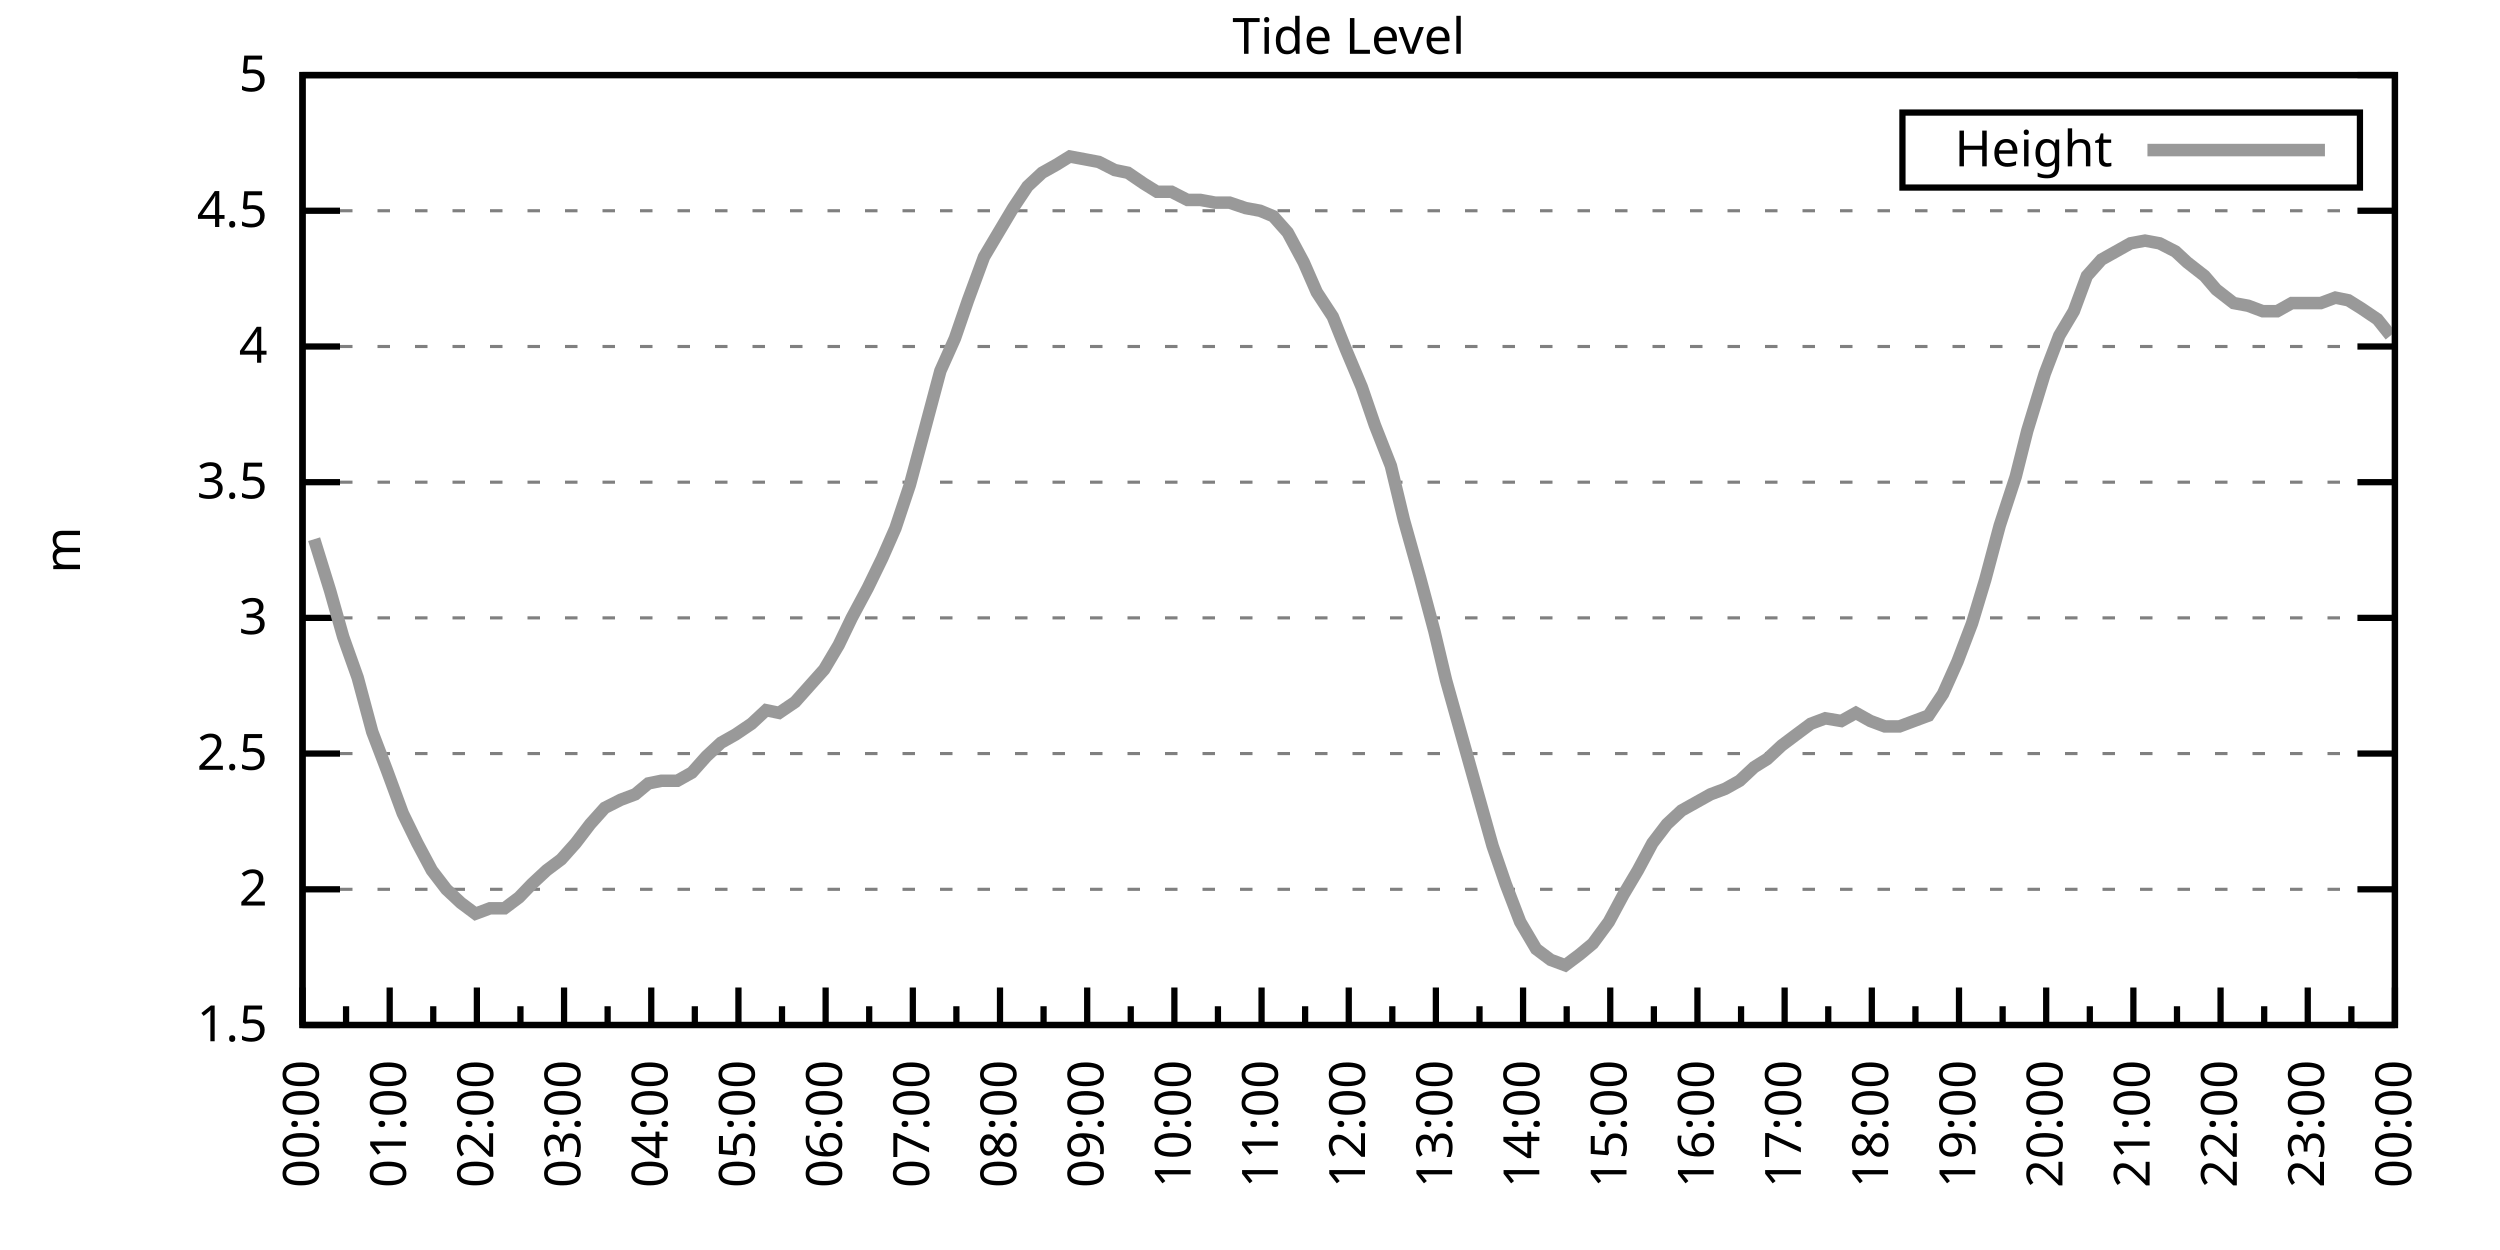
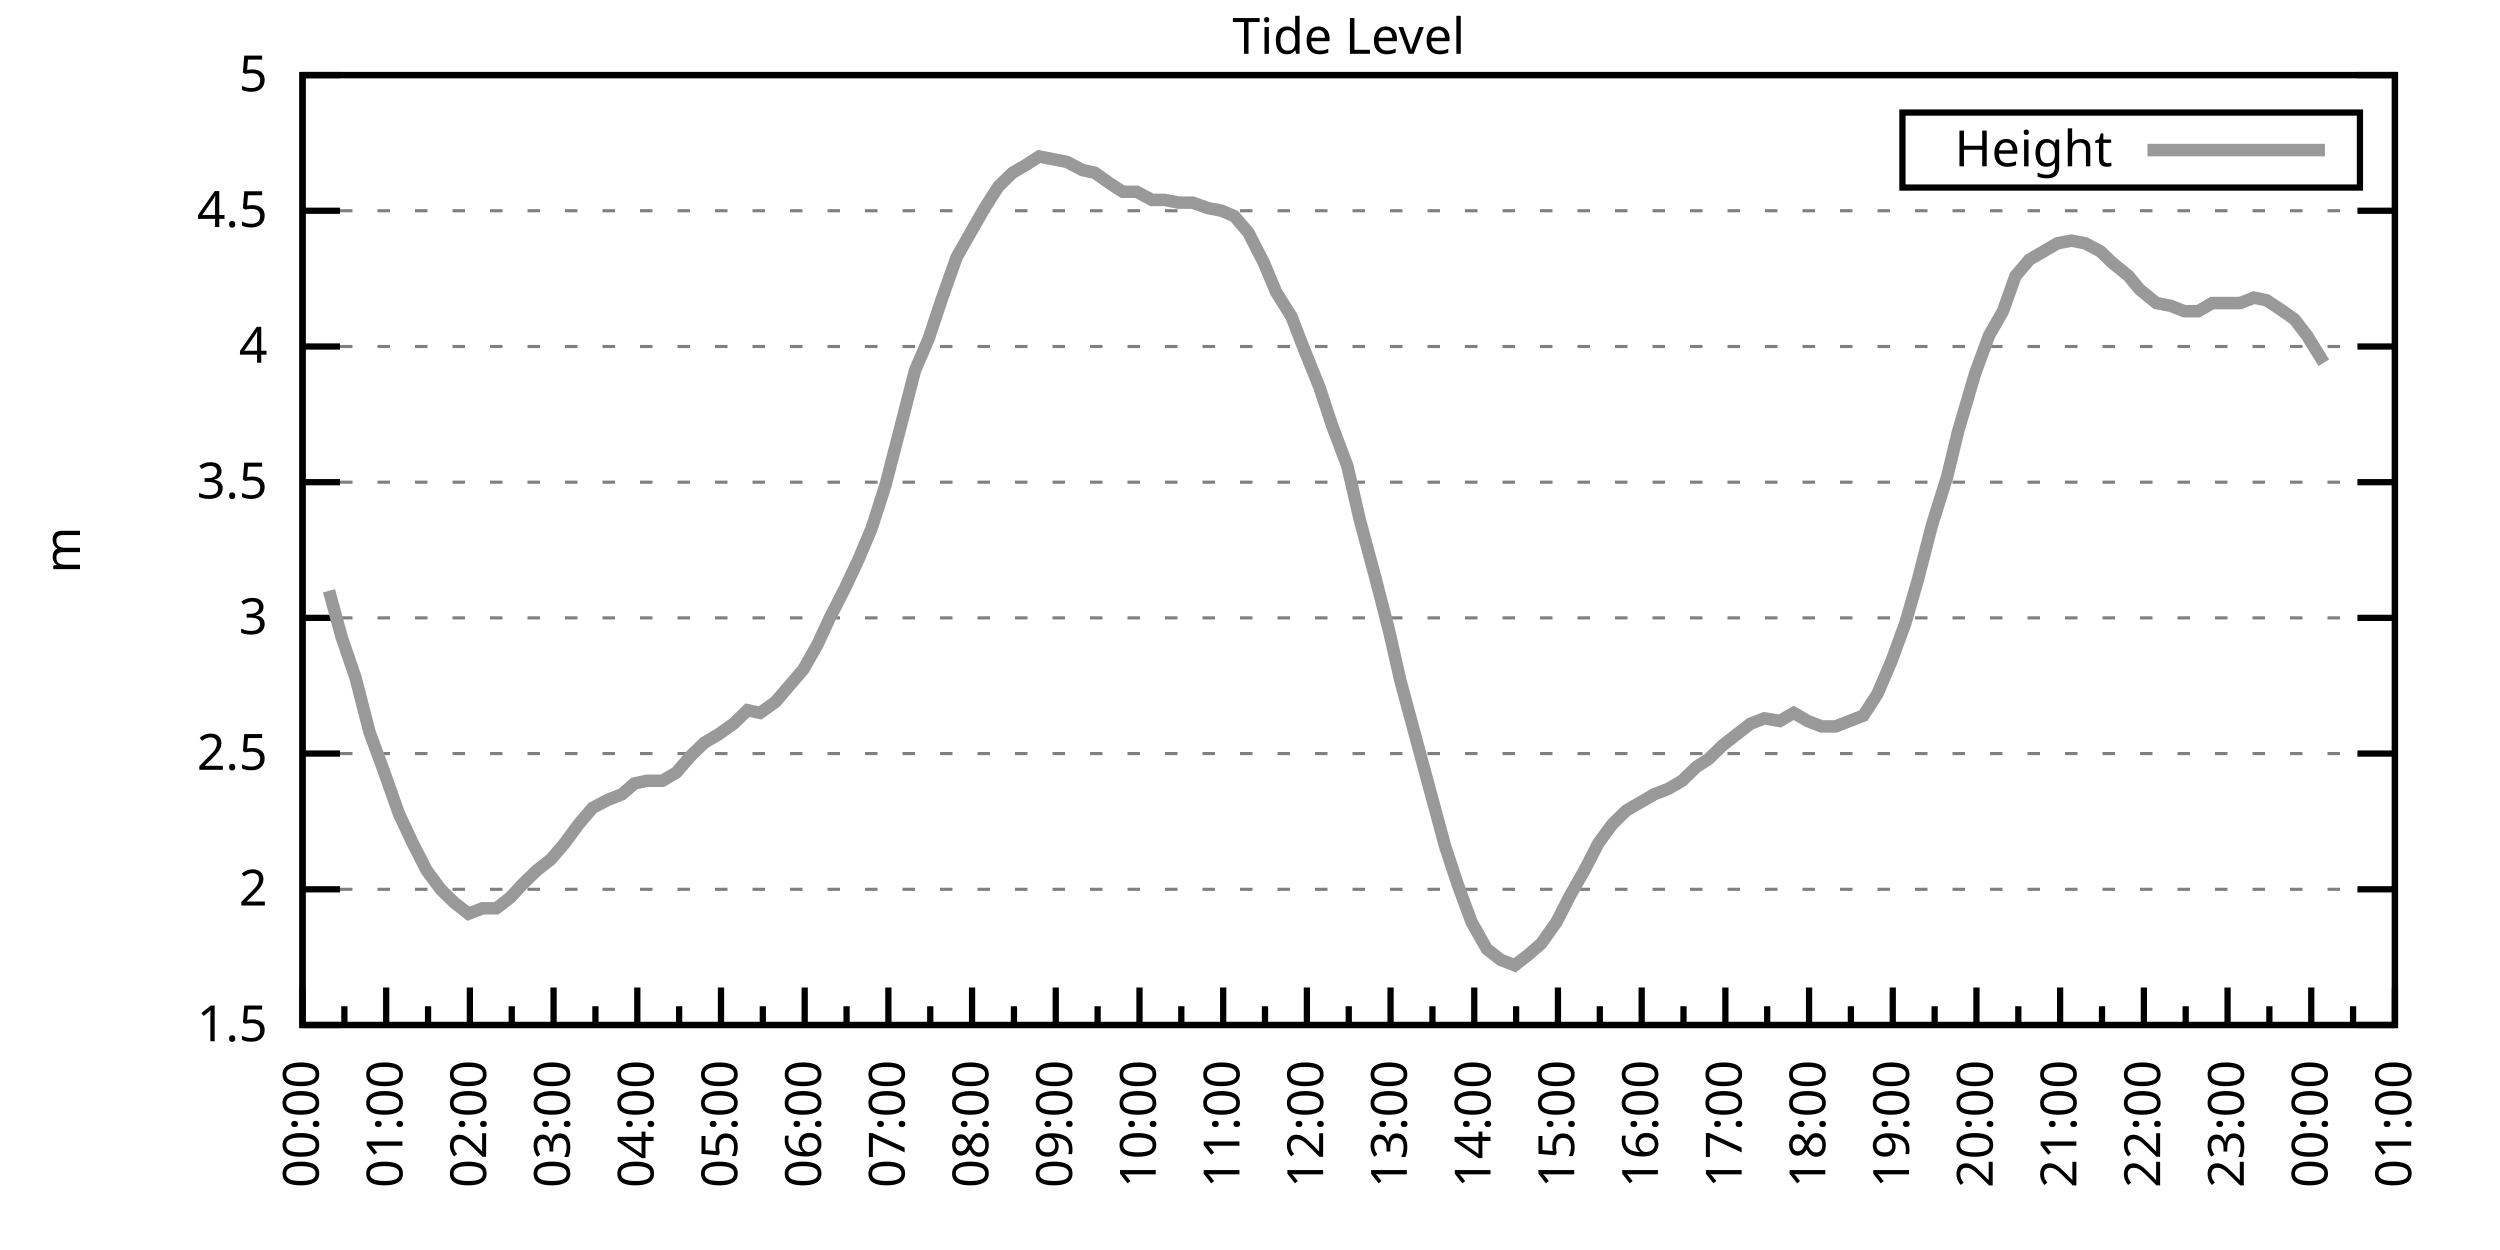
<svg xmlns="http://www.w3.org/2000/svg" xmlns:xlink="http://www.w3.org/1999/xlink" width="400" height="200" viewBox="0 0 400 200">
  <g id="gnuplot_canvas">
    <rect x="0" y="0" width="400" height="200" fill="none" />
    <defs>
      <circle id="gpDot" r="0.5" stroke-width="0.5" stroke="currentColor" />
      <path id="gpPt0" stroke-width="0.333" stroke="currentColor" d="M-1,0 h2 M0,-1 v2" />
      <path id="gpPt1" stroke-width="0.333" stroke="currentColor" d="M-1,-1 L1,1 M1,-1 L-1,1" />
      <path id="gpPt2" stroke-width="0.333" stroke="currentColor" d="M-1,0 L1,0 M0,-1 L0,1 M-1,-1 L1,1 M-1,1 L1,-1" />
      <rect id="gpPt3" stroke-width="0.333" stroke="currentColor" x="-1" y="-1" width="2" height="2" />
      <rect id="gpPt4" stroke-width="0.333" stroke="currentColor" fill="currentColor" x="-1" y="-1" width="2" height="2" />
      <circle id="gpPt5" stroke-width="0.333" stroke="currentColor" cx="0" cy="0" r="1" />
      <use xlink:href="#gpPt5" id="gpPt6" fill="currentColor" stroke="none" />
      <path id="gpPt7" stroke-width="0.333" stroke="currentColor" d="M0,-1.33 L-1.33,0.67 L1.33,0.67 z" />
      <use xlink:href="#gpPt7" id="gpPt8" fill="currentColor" stroke="none" />
      <use xlink:href="#gpPt7" id="gpPt9" stroke="currentColor" transform="rotate(180)" />
      <use xlink:href="#gpPt9" id="gpPt10" fill="currentColor" stroke="none" />
      <use xlink:href="#gpPt3" id="gpPt11" stroke="currentColor" transform="rotate(45)" />
      <use xlink:href="#gpPt11" id="gpPt12" fill="currentColor" stroke="none" />
      <path id="gpPt13" stroke-width="0.333" stroke="currentColor" d="M0,1.330 L1.265,0.411 L0.782,-1.067 L-0.782,-1.076 L-1.265,0.411 z" />
      <use xlink:href="#gpPt13" id="gpPt14" fill="currentColor" stroke="none" />
      <filter id="textbox" filterUnits="objectBoundingBox" x="0" y="0" height="1" width="1">
        <feFlood flood-color="white" flood-opacity="1" result="bgnd" />
        <feComposite in="SourceGraphic" in2="bgnd" operator="atop" />
      </filter>
      <filter id="greybox" filterUnits="objectBoundingBox" x="0" y="0" height="1" width="1">
        <feFlood flood-color="lightgrey" flood-opacity="1" result="grey" />
        <feComposite in="SourceGraphic" in2="grey" operator="atop" />
      </filter>
    </defs>
    <g fill="none" color="white" stroke="currentColor" stroke-width="1.00" stroke-linecap="butt" stroke-linejoin="miter">
</g>
    <g fill="none" color="black" stroke="currentColor" stroke-width="1.00" stroke-linecap="butt" stroke-linejoin="miter">
      <g stroke="none" shape-rendering="crispEdges">
        <polygon fill="rgb(255, 255, 255)" points="48.40,164.00 383.18,164.00 383.18,12.02 48.40,12.02 " />
      </g>
    </g>
    <g fill="none" color="black" stroke="currentColor" stroke-width="1.00" stroke-linecap="butt" stroke-linejoin="miter">
</g>
    <g fill="none" color="black" stroke="black" stroke-width="0.50" stroke-linecap="butt" stroke-linejoin="miter">
</g>
    <g fill="none" color="gray" stroke="currentColor" stroke-width="0.50" stroke-linecap="butt" stroke-linejoin="miter">
      <path stroke="gray" stroke-dasharray="2,4" class="gridline" d="M48.40,164.00 L383.19,164.00  " />
    </g>
    <g fill="none" color="gray" stroke="gray" stroke-width="1.00" stroke-linecap="butt" stroke-linejoin="miter">
</g>
    <g fill="none" color="black" stroke="currentColor" stroke-width="1.00" stroke-linecap="butt" stroke-linejoin="miter">
      <path stroke="black" d="M48.40,164.00 L54.40,164.00 M383.19,164.00 L377.19,164.00  " />
      <g transform="translate(42.80,166.60)" stroke="none" fill="black" font-family="Sans" font-size="8.00" text-anchor="end">
        <text>
          <tspan font-family="Sans"> 1.5</tspan>
        </text>
      </g>
    </g>
    <g fill="none" color="black" stroke="currentColor" stroke-width="1.00" stroke-linecap="butt" stroke-linejoin="miter">
</g>
    <g fill="none" color="black" stroke="black" stroke-width="0.50" stroke-linecap="butt" stroke-linejoin="miter">
</g>
    <g fill="none" color="gray" stroke="currentColor" stroke-width="0.50" stroke-linecap="butt" stroke-linejoin="miter">
      <path stroke="gray" stroke-dasharray="2,4" class="gridline" d="M48.40,142.29 L383.19,142.29  " />
    </g>
    <g fill="none" color="gray" stroke="gray" stroke-width="1.00" stroke-linecap="butt" stroke-linejoin="miter">
</g>
    <g fill="none" color="black" stroke="currentColor" stroke-width="1.00" stroke-linecap="butt" stroke-linejoin="miter">
      <path stroke="black" d="M48.40,142.29 L54.40,142.29 M383.19,142.29 L377.19,142.29  " />
      <g transform="translate(42.80,144.89)" stroke="none" fill="black" font-family="Sans" font-size="8.00" text-anchor="end">
        <text>
          <tspan font-family="Sans"> 2</tspan>
        </text>
      </g>
    </g>
    <g fill="none" color="black" stroke="currentColor" stroke-width="1.00" stroke-linecap="butt" stroke-linejoin="miter">
</g>
    <g fill="none" color="black" stroke="black" stroke-width="0.50" stroke-linecap="butt" stroke-linejoin="miter">
</g>
    <g fill="none" color="gray" stroke="currentColor" stroke-width="0.50" stroke-linecap="butt" stroke-linejoin="miter">
      <path stroke="gray" stroke-dasharray="2,4" class="gridline" d="M48.40,120.57 L383.19,120.57  " />
    </g>
    <g fill="none" color="gray" stroke="gray" stroke-width="1.00" stroke-linecap="butt" stroke-linejoin="miter">
</g>
    <g fill="none" color="black" stroke="currentColor" stroke-width="1.00" stroke-linecap="butt" stroke-linejoin="miter">
      <path stroke="black" d="M48.40,120.57 L54.40,120.57 M383.19,120.57 L377.19,120.57  " />
      <g transform="translate(42.80,123.17)" stroke="none" fill="black" font-family="Sans" font-size="8.00" text-anchor="end">
        <text>
          <tspan font-family="Sans"> 2.5</tspan>
        </text>
      </g>
    </g>
    <g fill="none" color="black" stroke="currentColor" stroke-width="1.00" stroke-linecap="butt" stroke-linejoin="miter">
</g>
    <g fill="none" color="black" stroke="black" stroke-width="0.50" stroke-linecap="butt" stroke-linejoin="miter">
</g>
    <g fill="none" color="gray" stroke="currentColor" stroke-width="0.50" stroke-linecap="butt" stroke-linejoin="miter">
      <path stroke="gray" stroke-dasharray="2,4" class="gridline" d="M48.40,98.86 L383.19,98.86  " />
    </g>
    <g fill="none" color="gray" stroke="gray" stroke-width="1.00" stroke-linecap="butt" stroke-linejoin="miter">
</g>
    <g fill="none" color="black" stroke="currentColor" stroke-width="1.00" stroke-linecap="butt" stroke-linejoin="miter">
      <path stroke="black" d="M48.40,98.86 L54.40,98.86 M383.19,98.86 L377.19,98.86  " />
      <g transform="translate(42.80,101.46)" stroke="none" fill="black" font-family="Sans" font-size="8.00" text-anchor="end">
        <text>
          <tspan font-family="Sans"> 3</tspan>
        </text>
      </g>
    </g>
    <g fill="none" color="black" stroke="currentColor" stroke-width="1.00" stroke-linecap="butt" stroke-linejoin="miter">
</g>
    <g fill="none" color="black" stroke="black" stroke-width="0.50" stroke-linecap="butt" stroke-linejoin="miter">
</g>
    <g fill="none" color="gray" stroke="currentColor" stroke-width="0.50" stroke-linecap="butt" stroke-linejoin="miter">
      <path stroke="gray" stroke-dasharray="2,4" class="gridline" d="M48.40,77.15 L383.19,77.15  " />
    </g>
    <g fill="none" color="gray" stroke="gray" stroke-width="1.00" stroke-linecap="butt" stroke-linejoin="miter">
</g>
    <g fill="none" color="black" stroke="currentColor" stroke-width="1.00" stroke-linecap="butt" stroke-linejoin="miter">
      <path stroke="black" d="M48.40,77.15 L54.40,77.15 M383.19,77.15 L377.19,77.15  " />
      <g transform="translate(42.80,79.75)" stroke="none" fill="black" font-family="Sans" font-size="8.00" text-anchor="end">
        <text>
          <tspan font-family="Sans"> 3.5</tspan>
        </text>
      </g>
    </g>
    <g fill="none" color="black" stroke="currentColor" stroke-width="1.00" stroke-linecap="butt" stroke-linejoin="miter">
</g>
    <g fill="none" color="black" stroke="black" stroke-width="0.50" stroke-linecap="butt" stroke-linejoin="miter">
</g>
    <g fill="none" color="gray" stroke="currentColor" stroke-width="0.50" stroke-linecap="butt" stroke-linejoin="miter">
      <path stroke="gray" stroke-dasharray="2,4" class="gridline" d="M48.40,55.44 L383.19,55.44  " />
    </g>
    <g fill="none" color="gray" stroke="gray" stroke-width="1.00" stroke-linecap="butt" stroke-linejoin="miter">
</g>
    <g fill="none" color="black" stroke="currentColor" stroke-width="1.00" stroke-linecap="butt" stroke-linejoin="miter">
      <path stroke="black" d="M48.40,55.44 L54.40,55.44 M383.19,55.44 L377.19,55.44  " />
      <g transform="translate(42.80,58.04)" stroke="none" fill="black" font-family="Sans" font-size="8.00" text-anchor="end">
        <text>
          <tspan font-family="Sans"> 4</tspan>
        </text>
      </g>
    </g>
    <g fill="none" color="black" stroke="currentColor" stroke-width="1.00" stroke-linecap="butt" stroke-linejoin="miter">
</g>
    <g fill="none" color="black" stroke="black" stroke-width="0.50" stroke-linecap="butt" stroke-linejoin="miter">
</g>
    <g fill="none" color="gray" stroke="currentColor" stroke-width="0.50" stroke-linecap="butt" stroke-linejoin="miter">
      <path stroke="gray" stroke-dasharray="2,4" class="gridline" d="M48.40,33.72 L383.19,33.72  " />
    </g>
    <g fill="none" color="gray" stroke="gray" stroke-width="1.00" stroke-linecap="butt" stroke-linejoin="miter">
</g>
    <g fill="none" color="black" stroke="currentColor" stroke-width="1.00" stroke-linecap="butt" stroke-linejoin="miter">
      <path stroke="black" d="M48.40,33.72 L54.40,33.72 M383.19,33.72 L377.19,33.72  " />
      <g transform="translate(42.80,36.32)" stroke="none" fill="black" font-family="Sans" font-size="8.00" text-anchor="end">
        <text>
          <tspan font-family="Sans"> 4.5</tspan>
        </text>
      </g>
    </g>
    <g fill="none" color="black" stroke="currentColor" stroke-width="1.00" stroke-linecap="butt" stroke-linejoin="miter">
</g>
    <g fill="none" color="black" stroke="black" stroke-width="0.50" stroke-linecap="butt" stroke-linejoin="miter">
</g>
    <g fill="none" color="gray" stroke="currentColor" stroke-width="0.50" stroke-linecap="butt" stroke-linejoin="miter">
      <path stroke="gray" stroke-dasharray="2,4" class="gridline" d="M48.40,12.01 L383.19,12.01  " />
    </g>
    <g fill="none" color="gray" stroke="gray" stroke-width="1.00" stroke-linecap="butt" stroke-linejoin="miter">
</g>
    <g fill="none" color="black" stroke="currentColor" stroke-width="1.00" stroke-linecap="butt" stroke-linejoin="miter">
      <path stroke="black" d="M48.40,12.01 L54.40,12.01 M383.19,12.01 L377.19,12.01  " />
      <g transform="translate(42.80,14.61)" stroke="none" fill="black" font-family="Sans" font-size="8.00" text-anchor="end">
        <text>
          <tspan font-family="Sans"> 5</tspan>
        </text>
      </g>
    </g>
    <g fill="none" color="black" stroke="currentColor" stroke-width="1.00" stroke-linecap="butt" stroke-linejoin="miter">
      <path stroke="black" d="M48.40,164.00 L48.40,158.00  " />
      <g transform="translate(51.00,169.60) rotate(270)" stroke="none" fill="black" font-family="Sans" font-size="8.00" text-anchor="end">
        <text>
          <tspan font-family="Sans">00:00</tspan>
        </text>
      </g>
    </g>
    <g fill="none" color="black" stroke="currentColor" stroke-width="1.00" stroke-linecap="butt" stroke-linejoin="miter">
-       <path stroke="black" d="M55.37,164.00 L55.37,161.00 M62.35,164.00 L62.35,158.00  " />
-       <g transform="translate(64.95,169.60) rotate(270)" stroke="none" fill="black" font-family="Sans" font-size="8.00" text-anchor="end">
+       <path stroke="black" d="M55.10,164.00 L55.10,161.00 M61.79,164.00 L61.79,158.00  " />
+       <g transform="translate(64.39,169.60) rotate(270)" stroke="none" fill="black" font-family="Sans" font-size="8.00" text-anchor="end">
        <text>
          <tspan font-family="Sans">01:00</tspan>
        </text>
      </g>
    </g>
    <g fill="none" color="black" stroke="currentColor" stroke-width="1.00" stroke-linecap="butt" stroke-linejoin="miter">
-       <path stroke="black" d="M69.32,164.00 L69.32,161.00 M76.30,164.00 L76.30,158.00  " />
-       <g transform="translate(78.90,169.60) rotate(270)" stroke="none" fill="black" font-family="Sans" font-size="8.00" text-anchor="end">
+       <path stroke="black" d="M68.49,164.00 L68.49,161.00 M75.18,164.00 L75.18,158.00  " />
+       <g transform="translate(77.78,169.60) rotate(270)" stroke="none" fill="black" font-family="Sans" font-size="8.00" text-anchor="end">
        <text>
          <tspan font-family="Sans">02:00</tspan>
        </text>
      </g>
    </g>
    <g fill="none" color="black" stroke="currentColor" stroke-width="1.00" stroke-linecap="butt" stroke-linejoin="miter">
-       <path stroke="black" d="M83.27,164.00 L83.27,161.00 M90.25,164.00 L90.25,158.00  " />
-       <g transform="translate(92.85,169.60) rotate(270)" stroke="none" fill="black" font-family="Sans" font-size="8.00" text-anchor="end">
+       <path stroke="black" d="M81.88,164.00 L81.88,161.00 M88.57,164.00 L88.57,158.00  " />
+       <g transform="translate(91.17,169.60) rotate(270)" stroke="none" fill="black" font-family="Sans" font-size="8.00" text-anchor="end">
        <text>
          <tspan font-family="Sans">03:00</tspan>
        </text>
      </g>
    </g>
    <g fill="none" color="black" stroke="currentColor" stroke-width="1.00" stroke-linecap="butt" stroke-linejoin="miter">
-       <path stroke="black" d="M97.22,164.00 L97.22,161.00 M104.20,164.00 L104.20,158.00  " />
-       <g transform="translate(106.80,169.60) rotate(270)" stroke="none" fill="black" font-family="Sans" font-size="8.00" text-anchor="end">
+       <path stroke="black" d="M95.27,164.00 L95.27,161.00 M101.97,164.00 L101.97,158.00  " />
+       <g transform="translate(104.57,169.60) rotate(270)" stroke="none" fill="black" font-family="Sans" font-size="8.00" text-anchor="end">
        <text>
          <tspan font-family="Sans">04:00</tspan>
        </text>
      </g>
    </g>
    <g fill="none" color="black" stroke="currentColor" stroke-width="1.00" stroke-linecap="butt" stroke-linejoin="miter">
-       <path stroke="black" d="M111.17,164.00 L111.17,161.00 M118.15,164.00 L118.15,158.00  " />
-       <g transform="translate(120.75,169.60) rotate(270)" stroke="none" fill="black" font-family="Sans" font-size="8.00" text-anchor="end">
+       <path stroke="black" d="M108.66,164.00 L108.66,161.00 M115.36,164.00 L115.36,158.00  " />
+       <g transform="translate(117.96,169.60) rotate(270)" stroke="none" fill="black" font-family="Sans" font-size="8.00" text-anchor="end">
        <text>
          <tspan font-family="Sans">05:00</tspan>
        </text>
      </g>
    </g>
    <g fill="none" color="black" stroke="currentColor" stroke-width="1.00" stroke-linecap="butt" stroke-linejoin="miter">
-       <path stroke="black" d="M125.12,164.00 L125.12,161.00 M132.10,164.00 L132.10,158.00  " />
-       <g transform="translate(134.70,169.60) rotate(270)" stroke="none" fill="black" font-family="Sans" font-size="8.00" text-anchor="end">
+       <path stroke="black" d="M122.05,164.00 L122.05,161.00 M128.75,164.00 L128.75,158.00  " />
+       <g transform="translate(131.35,169.60) rotate(270)" stroke="none" fill="black" font-family="Sans" font-size="8.00" text-anchor="end">
        <text>
          <tspan font-family="Sans">06:00</tspan>
        </text>
      </g>
    </g>
    <g fill="none" color="black" stroke="currentColor" stroke-width="1.00" stroke-linecap="butt" stroke-linejoin="miter">
-       <path stroke="black" d="M139.07,164.00 L139.07,161.00 M146.05,164.00 L146.05,158.00  " />
-       <g transform="translate(148.65,169.60) rotate(270)" stroke="none" fill="black" font-family="Sans" font-size="8.00" text-anchor="end">
+       <path stroke="black" d="M135.45,164.00 L135.45,161.00 M142.14,164.00 L142.14,158.00  " />
+       <g transform="translate(144.74,169.60) rotate(270)" stroke="none" fill="black" font-family="Sans" font-size="8.00" text-anchor="end">
        <text>
          <tspan font-family="Sans">07:00</tspan>
        </text>
      </g>
    </g>
    <g fill="none" color="black" stroke="currentColor" stroke-width="1.00" stroke-linecap="butt" stroke-linejoin="miter">
-       <path stroke="black" d="M153.02,164.00 L153.02,161.00 M160.00,164.00 L160.00,158.00  " />
-       <g transform="translate(162.60,169.60) rotate(270)" stroke="none" fill="black" font-family="Sans" font-size="8.00" text-anchor="end">
+       <path stroke="black" d="M148.84,164.00 L148.84,161.00 M155.53,164.00 L155.53,158.00  " />
+       <g transform="translate(158.13,169.60) rotate(270)" stroke="none" fill="black" font-family="Sans" font-size="8.00" text-anchor="end">
        <text>
          <tspan font-family="Sans">08:00</tspan>
        </text>
      </g>
    </g>
    <g fill="none" color="black" stroke="currentColor" stroke-width="1.00" stroke-linecap="butt" stroke-linejoin="miter">
-       <path stroke="black" d="M166.97,164.00 L166.97,161.00 M173.95,164.00 L173.95,158.00  " />
-       <g transform="translate(176.55,169.60) rotate(270)" stroke="none" fill="black" font-family="Sans" font-size="8.00" text-anchor="end">
+       <path stroke="black" d="M162.23,164.00 L162.23,161.00 M168.92,164.00 L168.92,158.00  " />
+       <g transform="translate(171.52,169.60) rotate(270)" stroke="none" fill="black" font-family="Sans" font-size="8.00" text-anchor="end">
        <text>
          <tspan font-family="Sans">09:00</tspan>
        </text>
      </g>
    </g>
    <g fill="none" color="black" stroke="currentColor" stroke-width="1.00" stroke-linecap="butt" stroke-linejoin="miter">
-       <path stroke="black" d="M180.92,164.00 L180.92,161.00 M187.90,164.00 L187.90,158.00  " />
-       <g transform="translate(190.50,169.60) rotate(270)" stroke="none" fill="black" font-family="Sans" font-size="8.00" text-anchor="end">
+       <path stroke="black" d="M175.62,164.00 L175.62,161.00 M182.32,164.00 L182.32,158.00  " />
+       <g transform="translate(184.92,169.60) rotate(270)" stroke="none" fill="black" font-family="Sans" font-size="8.00" text-anchor="end">
        <text>
          <tspan font-family="Sans">10:00</tspan>
        </text>
      </g>
    </g>
    <g fill="none" color="black" stroke="currentColor" stroke-width="1.00" stroke-linecap="butt" stroke-linejoin="miter">
-       <path stroke="black" d="M194.87,164.00 L194.87,161.00 M201.85,164.00 L201.85,158.00  " />
-       <g transform="translate(204.45,169.60) rotate(270)" stroke="none" fill="black" font-family="Sans" font-size="8.00" text-anchor="end">
+       <path stroke="black" d="M189.01,164.00 L189.01,161.00 M195.71,164.00 L195.71,158.00  " />
+       <g transform="translate(198.31,169.60) rotate(270)" stroke="none" fill="black" font-family="Sans" font-size="8.00" text-anchor="end">
        <text>
          <tspan font-family="Sans">11:00</tspan>
        </text>
      </g>
    </g>
    <g fill="none" color="black" stroke="currentColor" stroke-width="1.00" stroke-linecap="butt" stroke-linejoin="miter">
-       <path stroke="black" d="M208.82,164.00 L208.82,161.00 M215.80,164.00 L215.80,158.00  " />
-       <g transform="translate(218.40,169.60) rotate(270)" stroke="none" fill="black" font-family="Sans" font-size="8.00" text-anchor="end">
+       <path stroke="black" d="M202.40,164.00 L202.40,161.00 M209.10,164.00 L209.10,158.00  " />
+       <g transform="translate(211.70,169.60) rotate(270)" stroke="none" fill="black" font-family="Sans" font-size="8.00" text-anchor="end">
        <text>
          <tspan font-family="Sans">12:00</tspan>
        </text>
      </g>
    </g>
    <g fill="none" color="black" stroke="currentColor" stroke-width="1.00" stroke-linecap="butt" stroke-linejoin="miter">
-       <path stroke="black" d="M222.77,164.00 L222.77,161.00 M229.74,164.00 L229.74,158.00  " />
-       <g transform="translate(232.34,169.60) rotate(270)" stroke="none" fill="black" font-family="Sans" font-size="8.00" text-anchor="end">
+       <path stroke="black" d="M215.80,164.00 L215.80,161.00 M222.49,164.00 L222.49,158.00  " />
+       <g transform="translate(225.09,169.60) rotate(270)" stroke="none" fill="black" font-family="Sans" font-size="8.00" text-anchor="end">
        <text>
          <tspan font-family="Sans">13:00</tspan>
        </text>
      </g>
    </g>
    <g fill="none" color="black" stroke="currentColor" stroke-width="1.00" stroke-linecap="butt" stroke-linejoin="miter">
-       <path stroke="black" d="M236.72,164.00 L236.72,161.00 M243.69,164.00 L243.69,158.00  " />
-       <g transform="translate(246.29,169.60) rotate(270)" stroke="none" fill="black" font-family="Sans" font-size="8.00" text-anchor="end">
+       <path stroke="black" d="M229.19,164.00 L229.19,161.00 M235.88,164.00 L235.88,158.00  " />
+       <g transform="translate(238.48,169.60) rotate(270)" stroke="none" fill="black" font-family="Sans" font-size="8.00" text-anchor="end">
        <text>
          <tspan font-family="Sans">14:00</tspan>
        </text>
      </g>
    </g>
    <g fill="none" color="black" stroke="currentColor" stroke-width="1.00" stroke-linecap="butt" stroke-linejoin="miter">
-       <path stroke="black" d="M250.67,164.00 L250.67,161.00 M257.64,164.00 L257.64,158.00  " />
-       <g transform="translate(260.24,169.60) rotate(270)" stroke="none" fill="black" font-family="Sans" font-size="8.00" text-anchor="end">
+       <path stroke="black" d="M242.58,164.00 L242.58,161.00 M249.27,164.00 L249.27,158.00  " />
+       <g transform="translate(251.87,169.60) rotate(270)" stroke="none" fill="black" font-family="Sans" font-size="8.00" text-anchor="end">
        <text>
          <tspan font-family="Sans">15:00</tspan>
        </text>
      </g>
    </g>
    <g fill="none" color="black" stroke="currentColor" stroke-width="1.00" stroke-linecap="butt" stroke-linejoin="miter">
-       <path stroke="black" d="M264.62,164.00 L264.62,161.00 M271.59,164.00 L271.59,158.00  " />
-       <g transform="translate(274.19,169.60) rotate(270)" stroke="none" fill="black" font-family="Sans" font-size="8.00" text-anchor="end">
+       <path stroke="black" d="M255.97,164.00 L255.97,161.00 M262.67,164.00 L262.67,158.00  " />
+       <g transform="translate(265.27,169.60) rotate(270)" stroke="none" fill="black" font-family="Sans" font-size="8.00" text-anchor="end">
        <text>
          <tspan font-family="Sans">16:00</tspan>
        </text>
      </g>
    </g>
    <g fill="none" color="black" stroke="currentColor" stroke-width="1.00" stroke-linecap="butt" stroke-linejoin="miter">
-       <path stroke="black" d="M278.57,164.00 L278.57,161.00 M285.54,164.00 L285.54,158.00  " />
-       <g transform="translate(288.14,169.60) rotate(270)" stroke="none" fill="black" font-family="Sans" font-size="8.00" text-anchor="end">
+       <path stroke="black" d="M269.36,164.00 L269.36,161.00 M276.06,164.00 L276.06,158.00  " />
+       <g transform="translate(278.66,169.60) rotate(270)" stroke="none" fill="black" font-family="Sans" font-size="8.00" text-anchor="end">
        <text>
          <tspan font-family="Sans">17:00</tspan>
        </text>
      </g>
    </g>
    <g fill="none" color="black" stroke="currentColor" stroke-width="1.00" stroke-linecap="butt" stroke-linejoin="miter">
-       <path stroke="black" d="M292.52,164.00 L292.52,161.00 M299.49,164.00 L299.49,158.00  " />
-       <g transform="translate(302.09,169.60) rotate(270)" stroke="none" fill="black" font-family="Sans" font-size="8.00" text-anchor="end">
+       <path stroke="black" d="M282.75,164.00 L282.75,161.00 M289.45,164.00 L289.45,158.00  " />
+       <g transform="translate(292.05,169.60) rotate(270)" stroke="none" fill="black" font-family="Sans" font-size="8.00" text-anchor="end">
        <text>
          <tspan font-family="Sans">18:00</tspan>
        </text>
      </g>
    </g>
    <g fill="none" color="black" stroke="currentColor" stroke-width="1.00" stroke-linecap="butt" stroke-linejoin="miter">
-       <path stroke="black" d="M306.47,164.00 L306.47,161.00 M313.44,164.00 L313.44,158.00  " />
-       <g transform="translate(316.04,169.60) rotate(270)" stroke="none" fill="black" font-family="Sans" font-size="8.00" text-anchor="end">
+       <path stroke="black" d="M296.14,164.00 L296.14,161.00 M302.84,164.00 L302.84,158.00  " />
+       <g transform="translate(305.44,169.60) rotate(270)" stroke="none" fill="black" font-family="Sans" font-size="8.00" text-anchor="end">
        <text>
          <tspan font-family="Sans">19:00</tspan>
        </text>
      </g>
    </g>
    <g fill="none" color="black" stroke="currentColor" stroke-width="1.00" stroke-linecap="butt" stroke-linejoin="miter">
-       <path stroke="black" d="M320.42,164.00 L320.42,161.00 M327.39,164.00 L327.39,158.00  " />
-       <g transform="translate(329.99,169.60) rotate(270)" stroke="none" fill="black" font-family="Sans" font-size="8.00" text-anchor="end">
+       <path stroke="black" d="M309.54,164.00 L309.54,161.00 M316.23,164.00 L316.23,158.00  " />
+       <g transform="translate(318.83,169.60) rotate(270)" stroke="none" fill="black" font-family="Sans" font-size="8.00" text-anchor="end">
        <text>
          <tspan font-family="Sans">20:00</tspan>
        </text>
      </g>
    </g>
    <g fill="none" color="black" stroke="currentColor" stroke-width="1.00" stroke-linecap="butt" stroke-linejoin="miter">
-       <path stroke="black" d="M334.37,164.00 L334.37,161.00 M341.34,164.00 L341.34,158.00  " />
-       <g transform="translate(343.94,169.60) rotate(270)" stroke="none" fill="black" font-family="Sans" font-size="8.00" text-anchor="end">
+       <path stroke="black" d="M322.93,164.00 L322.93,161.00 M329.62,164.00 L329.62,158.00  " />
+       <g transform="translate(332.22,169.60) rotate(270)" stroke="none" fill="black" font-family="Sans" font-size="8.00" text-anchor="end">
        <text>
          <tspan font-family="Sans">21:00</tspan>
        </text>
      </g>
    </g>
    <g fill="none" color="black" stroke="currentColor" stroke-width="1.00" stroke-linecap="butt" stroke-linejoin="miter">
-       <path stroke="black" d="M348.32,164.00 L348.32,161.00 M355.29,164.00 L355.29,158.00  " />
-       <g transform="translate(357.89,169.60) rotate(270)" stroke="none" fill="black" font-family="Sans" font-size="8.00" text-anchor="end">
+       <path stroke="black" d="M336.32,164.00 L336.32,161.00 M343.02,164.00 L343.02,158.00  " />
+       <g transform="translate(345.62,169.60) rotate(270)" stroke="none" fill="black" font-family="Sans" font-size="8.00" text-anchor="end">
        <text>
          <tspan font-family="Sans">22:00</tspan>
        </text>
      </g>
    </g>
    <g fill="none" color="black" stroke="currentColor" stroke-width="1.00" stroke-linecap="butt" stroke-linejoin="miter">
-       <path stroke="black" d="M362.27,164.00 L362.27,161.00 M369.24,164.00 L369.24,158.00  " />
-       <g transform="translate(371.84,169.60) rotate(270)" stroke="none" fill="black" font-family="Sans" font-size="8.00" text-anchor="end">
+       <path stroke="black" d="M349.71,164.00 L349.71,161.00 M356.41,164.00 L356.41,158.00  " />
+       <g transform="translate(359.01,169.60) rotate(270)" stroke="none" fill="black" font-family="Sans" font-size="8.00" text-anchor="end">
        <text>
          <tspan font-family="Sans">23:00</tspan>
        </text>
      </g>
    </g>
    <g fill="none" color="black" stroke="currentColor" stroke-width="1.00" stroke-linecap="butt" stroke-linejoin="miter">
-       <path stroke="black" d="M376.22,164.00 L376.22,161.00 M383.19,164.00 L383.19,158.00  " />
+       <path stroke="black" d="M363.10,164.00 L363.10,161.00 M369.80,164.00 L369.80,158.00  " />
+       <g transform="translate(372.40,169.60) rotate(270)" stroke="none" fill="black" font-family="Sans" font-size="8.00" text-anchor="end">
+         <text>
+           <tspan font-family="Sans">00:00</tspan>
+         </text>
+       </g>
+     </g>
+     <g fill="none" color="black" stroke="currentColor" stroke-width="1.00" stroke-linecap="butt" stroke-linejoin="miter">
+       <path stroke="black" d="M376.49,164.00 L376.49,161.00 M383.19,164.00 L383.19,158.00  " />
      <g transform="translate(385.79,169.60) rotate(270)" stroke="none" fill="black" font-family="Sans" font-size="8.00" text-anchor="end">
        <text>
-           <tspan font-family="Sans">00:00</tspan>
+           <tspan font-family="Sans">01:00</tspan>
        </text>
      </g>
    </g>
    <g fill="none" color="black" stroke="currentColor" stroke-width="1.00" stroke-linecap="butt" stroke-linejoin="miter">
</g>
    <g fill="none" color="black" stroke="currentColor" stroke-width="1.00" stroke-linecap="butt" stroke-linejoin="miter">
      <path stroke="black" d="M48.40,12.01 L48.40,164.00 L383.19,164.00 L383.19,12.01 L48.40,12.01 Z  " />
    </g>
    <g fill="none" color="black" stroke="currentColor" stroke-width="1.00" stroke-linecap="butt" stroke-linejoin="miter">
      <g transform="translate(12.80,88.01) rotate(270)" stroke="none" fill="black" font-family="Sans" font-size="8.00" text-anchor="middle">
        <text>
          <tspan font-family="Sans">m</tspan>
        </text>
      </g>
    </g>
    <g fill="none" color="black" stroke="currentColor" stroke-width="1.00" stroke-linecap="butt" stroke-linejoin="miter">
</g>
    <g fill="none" color="black" stroke="currentColor" stroke-width="1.00" stroke-linecap="butt" stroke-linejoin="miter">
      <path stroke="black" d="M304.39,30.01 L304.39,18.01 L377.59,18.01 L377.59,30.01 L304.39,30.01 Z  " />
    </g>
    <g id="Tide_level_plot_1">
      <g fill="none" color="white" stroke="black" stroke-width="2.00" stroke-linecap="butt" stroke-linejoin="miter">
</g>
      <g fill="none" color="black" stroke="currentColor" stroke-width="2.00" stroke-linecap="butt" stroke-linejoin="miter">
        <g transform="translate(337.99,26.61)" stroke="none" fill="black" font-family="Sans" font-size="8.00" text-anchor="end">
          <text>
            <tspan font-family="Sans">Height</tspan>
          </text>
        </g>
      </g>
      <g fill="none" color="black" stroke="currentColor" stroke-width="2.00" stroke-linecap="butt" stroke-linejoin="miter">
-         <path stroke="rgb(153, 153, 153)" d="M343.59,24.01 L371.99,24.01 M50.26,86.27 L52.82,94.52 L54.91,101.90 L57.23,108.42 L59.56,117.10 L61.88,123.18   L64.44,130.13 L66.77,134.90 L69.09,139.25 L71.42,142.29 L73.74,144.46 L76.07,146.20 L78.39,145.33 L80.72,145.33   L83.04,143.59 L85.13,141.42 L87.46,139.25 L89.78,137.51 L92.11,134.90 L94.43,131.86 L96.76,129.26 L99.32,127.96   L101.64,127.09 L103.73,125.35 L105.83,124.92 L108.38,124.92 L110.71,123.61 L113.03,121.01 L115.36,118.84 L117.68,117.53   L120.24,115.80 L122.57,113.63 L124.66,114.06 L127.22,112.32 L129.54,109.72 L131.87,107.11 L134.19,103.20 L136.28,98.86   L138.84,94.08 L141.16,89.31 L143.26,84.53 L145.58,77.58 L147.91,68.90 L150.46,59.34 L152.79,54.13 L154.88,48.05   L157.44,41.11 L159.76,37.20 L162.09,33.29 L164.41,29.81 L166.74,27.64 L169.06,26.34 L171.16,25.04 L173.48,25.47   L175.81,25.91 L178.36,27.21 L180.46,27.64 L183.01,29.38 L185.11,30.68 L187.43,30.68 L189.99,31.99 L192.08,31.99   L194.41,32.42 L196.73,32.42 L199.29,33.29 L201.61,33.72 L203.71,34.59 L206.03,37.20 L208.59,41.97 L210.68,46.75   L213.24,50.66 L215.33,55.87 L217.89,61.95 L219.98,68.03 L222.54,74.54 L224.63,83.23 L227.19,92.35 L229.51,101.03   L231.37,108.85 L233.93,117.97 L238.81,135.34 L240.90,141.42 L243.23,147.50 L245.79,151.84 L248.11,153.58 L250.44,154.45   L252.76,152.71 L254.85,150.97 L257.41,147.50 L259.74,143.16 L262.06,139.25 L264.39,134.90 L266.71,131.86 L269.04,129.69   L271.36,128.39 L273.69,127.09 L276.01,126.22 L278.34,124.92 L280.66,122.75 L282.75,121.44 L285.08,119.27 L287.40,117.53   L289.73,115.80 L292.05,114.93 L294.61,115.36 L296.94,114.06 L299.26,115.36 L301.58,116.23 L303.91,116.23 L306.23,115.36   L308.56,114.49 L310.88,111.02 L313.21,105.81 L315.53,99.73 L317.63,92.78 L319.95,84.10 L322.51,76.28 L324.37,68.90   L327.16,59.78 L329.48,53.70 L331.81,49.79 L333.90,44.15 L336.23,41.54 L338.55,40.24 L340.88,38.93 L343.20,38.50   L345.53,38.93 L348.08,40.24 L349.94,41.97 L352.73,44.15 L354.59,46.32 L357.38,48.49 L359.71,48.92 L362.03,49.79   L364.36,49.79 L366.68,48.49 L368.78,48.49 L371.33,48.49 L373.66,47.62 L375.75,48.05 L377.84,49.36 L380.40,51.09   L382.49,53.70  " />
+         <path stroke="rgb(153, 153, 153)" d="M343.59,24.01 L371.99,24.01 M52.64,94.52 L54.65,101.90 L56.88,108.42 L59.11,117.10 L61.35,123.18 L63.80,130.13   L66.03,134.90 L68.26,139.25 L70.50,142.29 L72.73,144.46 L74.96,146.20 L77.19,145.33 L79.42,145.33 L81.66,143.59   L83.66,141.42 L85.90,139.25 L88.13,137.51 L90.36,134.90 L92.59,131.86 L94.82,129.26 L97.28,127.96 L99.51,127.09   L101.52,125.35 L103.53,124.92 L105.98,124.92 L108.22,123.61 L110.45,121.01 L112.68,118.84 L114.91,117.53 L117.37,115.80   L119.60,113.63 L121.61,114.06 L124.06,112.32 L126.29,109.72 L128.53,107.11 L130.76,103.20 L132.77,98.86 L135.22,94.08   L137.45,89.31 L139.46,84.53 L141.69,77.58 L143.93,68.90 L146.38,59.34 L148.61,54.13 L150.62,48.05 L153.08,41.11   L155.31,37.20 L157.54,33.29 L159.77,29.81 L162.01,27.64 L164.24,26.34 L166.25,25.04 L168.48,25.47 L170.71,25.91   L173.17,27.21 L175.17,27.64 L177.63,29.38 L179.64,30.68 L181.87,30.68 L184.32,31.99 L186.33,31.99 L188.57,32.42   L190.80,32.42 L193.25,33.29 L195.48,33.72 L197.49,34.59 L199.73,37.20 L202.18,41.97 L204.19,46.75 L206.64,50.66   L208.65,55.87 L211.11,61.95 L213.12,68.03 L215.57,74.54 L217.58,83.23 L220.04,92.35 L222.27,101.03 L224.05,108.85   L226.51,117.97 L231.20,135.34 L233.20,141.42 L235.44,147.50 L237.89,151.84 L240.12,153.58 L242.36,154.45 L244.59,152.71   L246.60,150.97 L249.05,147.50 L251.28,143.16 L253.51,139.25 L255.75,134.90 L257.98,131.86 L260.21,129.69 L262.44,128.39   L264.67,127.09 L266.91,126.22 L269.14,124.92 L271.37,122.75 L273.38,121.44 L275.61,119.27 L277.84,117.53 L280.07,115.80   L282.31,114.93 L284.76,115.36 L286.99,114.06 L289.23,115.36 L291.46,116.23 L293.69,116.23 L295.92,115.36 L298.15,114.49   L300.39,111.02 L302.62,105.81 L304.85,99.73 L306.86,92.78 L309.09,84.10 L311.54,76.28 L313.33,68.90 L316.01,59.78   L318.24,53.70 L320.47,49.79 L322.48,44.15 L324.71,41.54 L326.95,40.24 L329.18,38.93 L331.41,38.50 L333.64,38.93   L336.10,40.24 L337.88,41.97 L340.56,44.15 L342.35,46.32 L345.02,48.49 L347.26,48.92 L349.49,49.79 L351.72,49.79   L353.95,48.49 L355.96,48.49 L358.42,48.49 L360.65,47.62 L362.66,48.05 L364.66,49.36 L367.12,51.09 L369.13,53.70   L371.81,58.04  " />
      </g>
    </g>
    <g fill="none" color="black" stroke="currentColor" stroke-width="2.00" stroke-linecap="butt" stroke-linejoin="miter">
</g>
    <g fill="none" color="black" stroke="black" stroke-width="1.00" stroke-linecap="butt" stroke-linejoin="miter">
</g>
    <g fill="none" color="black" stroke="currentColor" stroke-width="1.00" stroke-linecap="butt" stroke-linejoin="miter">
      <path stroke="black" d="M48.40,12.01 L48.40,164.00 L383.19,164.00 L383.19,12.01 L48.40,12.01 Z  " />
    </g>
    <g fill="none" color="black" stroke="currentColor" stroke-width="1.00" stroke-linecap="butt" stroke-linejoin="miter">
      <g transform="translate(215.79,8.61)" stroke="none" fill="black" font-family="Sans" font-size="8.00" text-anchor="middle">
        <text>
          <tspan font-family="Sans">Tide Level</tspan>
        </text>
      </g>
    </g>
    <g fill="none" color="black" stroke="currentColor" stroke-width="1.00" stroke-linecap="butt" stroke-linejoin="miter">
</g>
  </g>
</svg>
